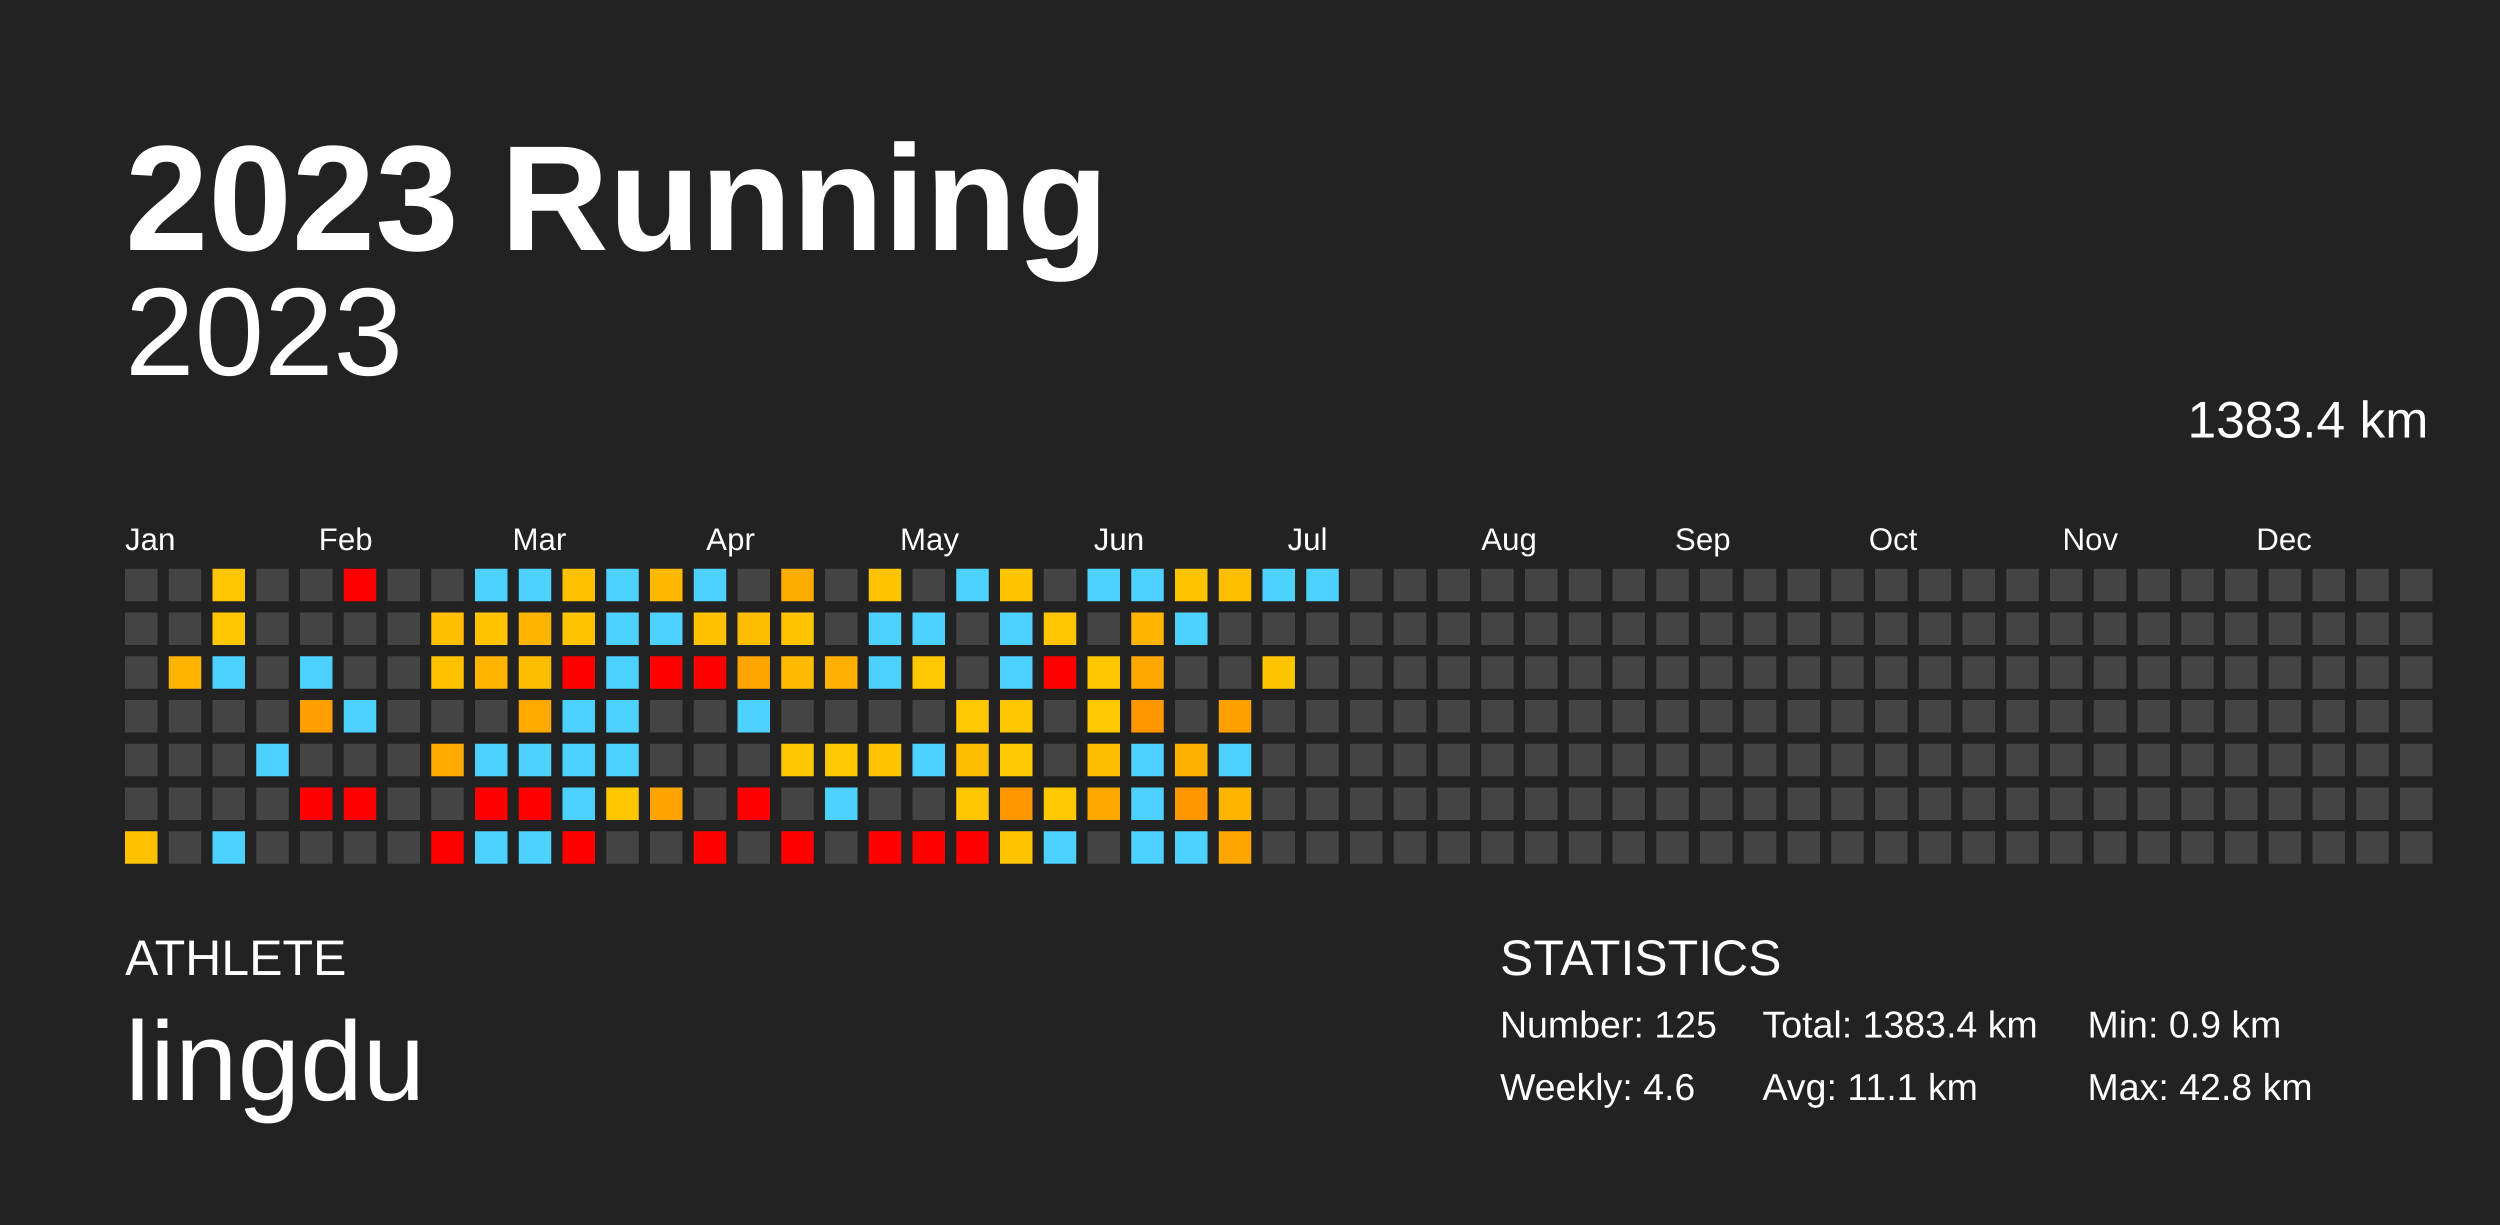
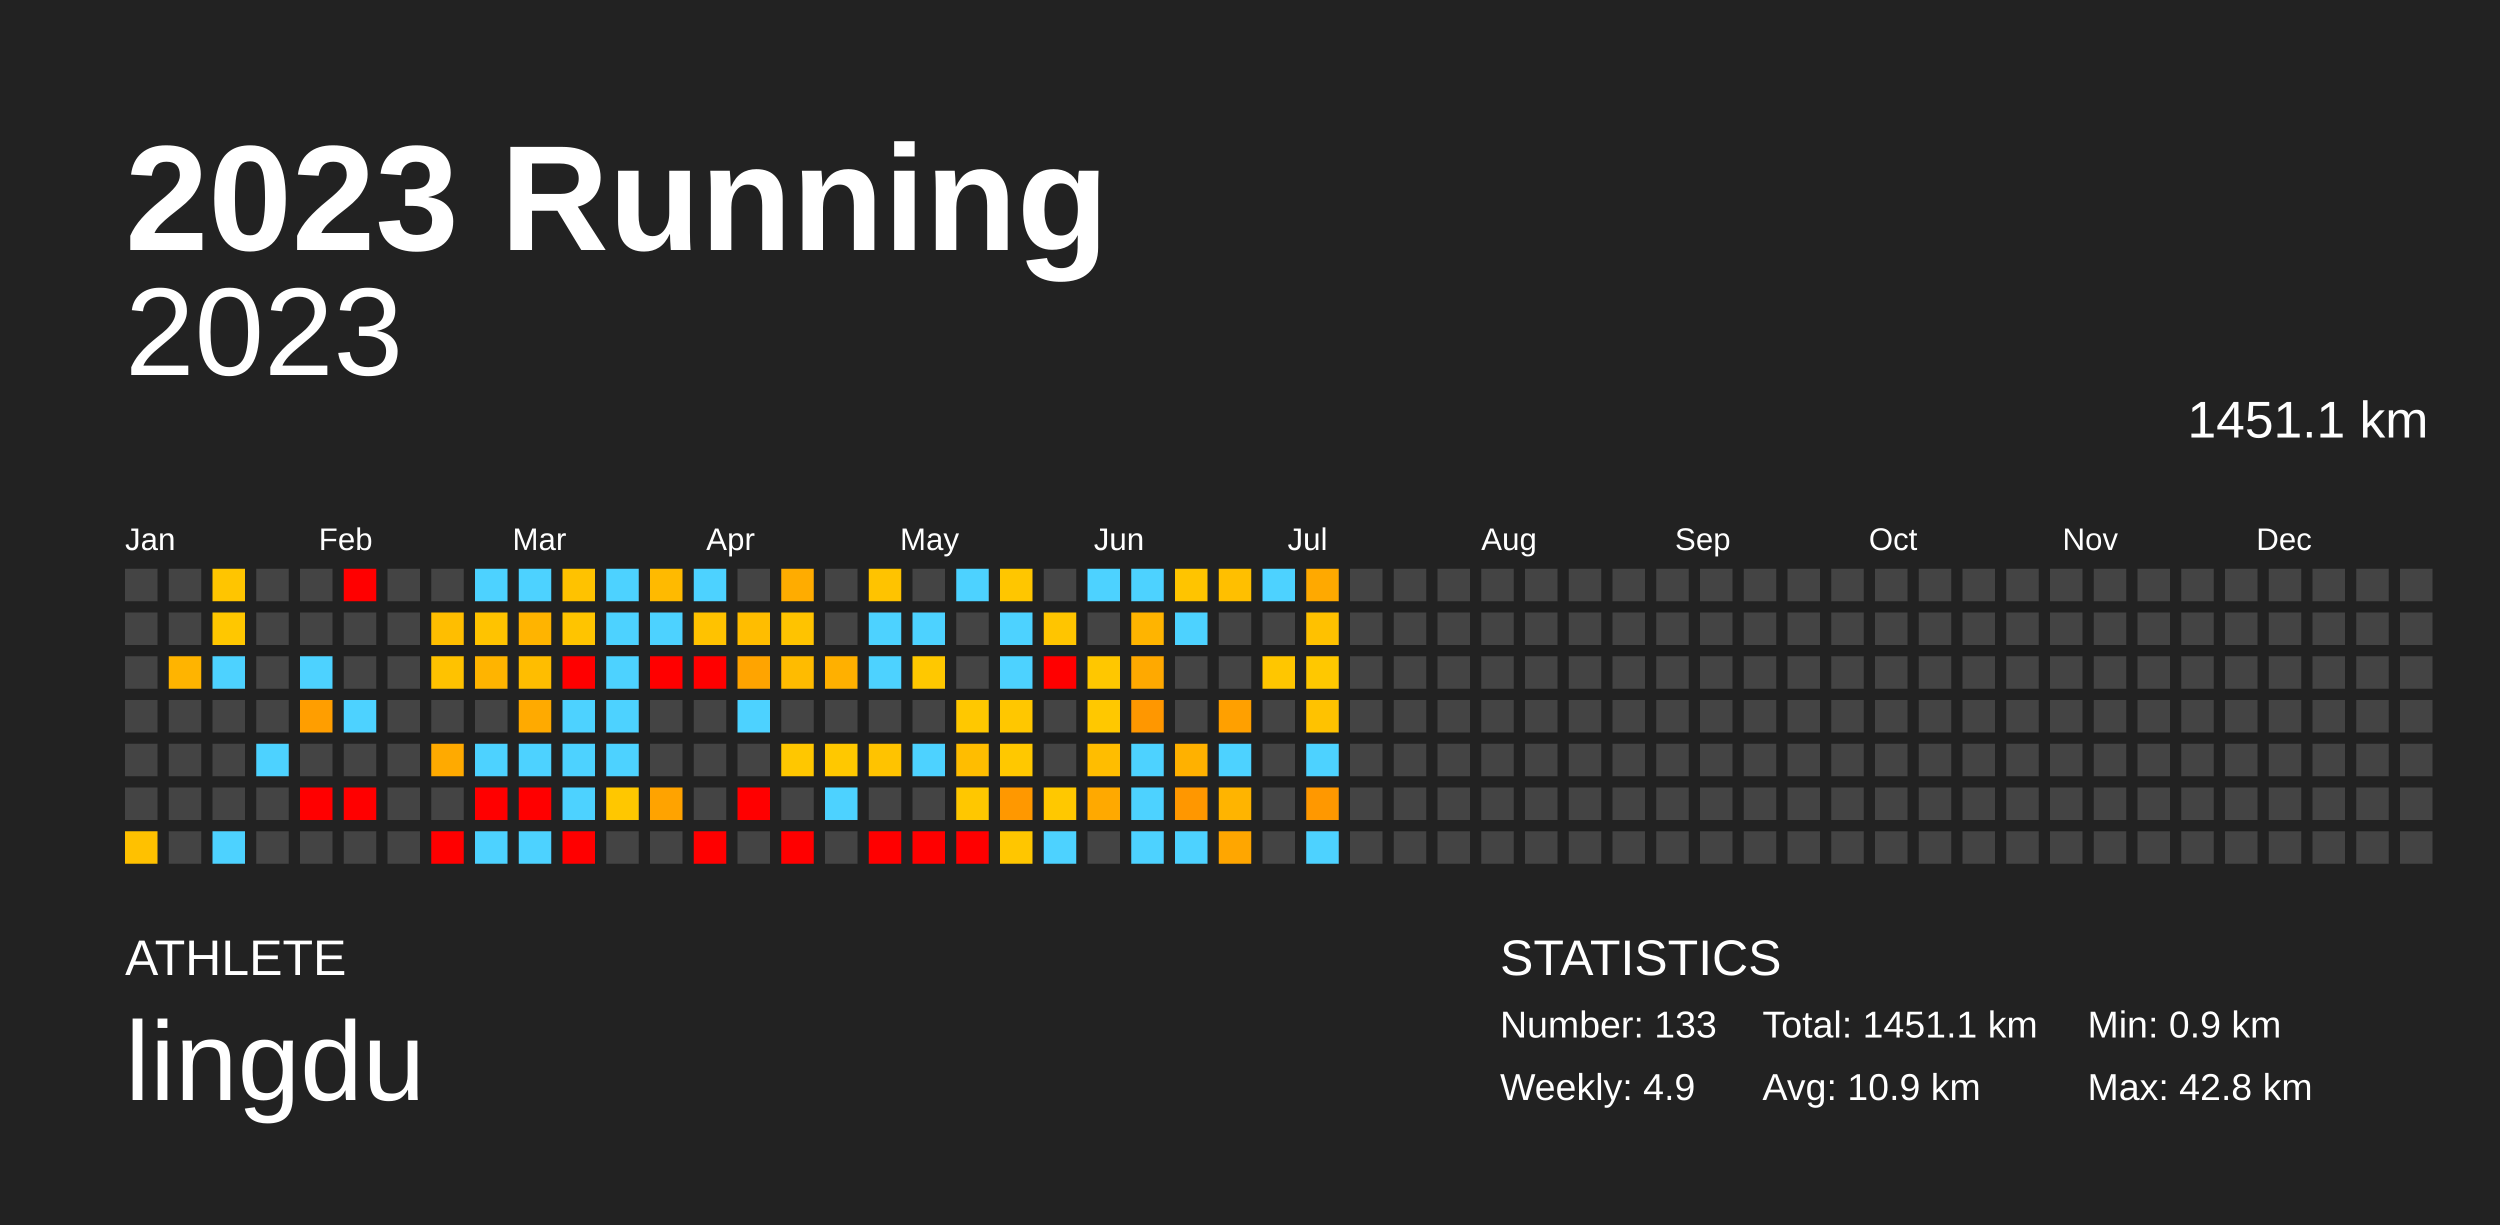
<svg xmlns="http://www.w3.org/2000/svg" baseProfile="full" height="98mm" version="1.1" viewBox="0,0,200,98" width="200mm">
  <defs />
  <rect fill="#222222" height="98" width="200" x="0" y="0" />
  <text fill="#FFFFFF" style="font-size:12px; font-family:Arial; font-weight:bold;" x="10" y="20">2023 Running</text>
  <text fill="#FFFFFF" style="font-size:4px; font-family:Arial" x="10" y="78">ATHLETE</text>
  <text fill="#FFFFFF" style="font-size:9px; font-family:Arial" x="10" y="88">lingdu</text>
  <text fill="#FFFFFF" style="font-size:4px; font-family:Arial" x="120" y="78">STATISTICS</text>
-   <text fill="#FFFFFF" style="font-size:3px; font-family:Arial" x="120" y="83">Number: 125</text>
-   <text fill="#FFFFFF" style="font-size:3px; font-family:Arial" x="120" y="88">Weekly: 4.6</text>
-   <text fill="#FFFFFF" style="font-size:3px; font-family:Arial" x="141" y="83">Total: 1383.4 km</text>
-   <text fill="#FFFFFF" style="font-size:3px; font-family:Arial" x="141" y="88">Avg: 11.1 km</text>
+   <text fill="#FFFFFF" style="font-size:3px; font-family:Arial" x="120" y="83">Number: 133</text>
+   <text fill="#FFFFFF" style="font-size:3px; font-family:Arial" x="120" y="88">Weekly: 4.9</text>
+   <text fill="#FFFFFF" style="font-size:3px; font-family:Arial" x="141" y="83">Total: 1451.1 km</text>
+   <text fill="#FFFFFF" style="font-size:3px; font-family:Arial" x="141" y="88">Avg: 10.9 km</text>
  <text fill="#FFFFFF" style="font-size:3px; font-family:Arial" x="167" y="83">Min: 0.9 km</text>
  <text fill="#FFFFFF" style="font-size:3px; font-family:Arial" x="167" y="88">Max: 42.8 km</text>
  <text alignment-baseline="hanging" fill="#FFFFFF" style="font-size:10.0px; font-family:Arial;" x="10" y="30">2023</text>
-   <text alignment-baseline="hanging" fill="#FFFFFF" style="font-size:4.125px; font-family:Arial;" x="175" y="35">1383.4 km</text>
+   <text alignment-baseline="hanging" fill="#FFFFFF" style="font-size:4.125px; font-family:Arial;" x="175" y="35">1451.1 km</text>
  <text fill="#FFFFFF" style="font-size:2.5px; font-family:Arial" x="10.0" y="44">Jan</text>
  <text fill="#FFFFFF" style="font-size:2.5px; font-family:Arial" x="25.5" y="44">Feb</text>
  <text fill="#FFFFFF" style="font-size:2.5px; font-family:Arial" x="41.0" y="44">Mar</text>
  <text fill="#FFFFFF" style="font-size:2.5px; font-family:Arial" x="56.5" y="44">Apr</text>
  <text fill="#FFFFFF" style="font-size:2.5px; font-family:Arial" x="72.0" y="44">May</text>
  <text fill="#FFFFFF" style="font-size:2.5px; font-family:Arial" x="87.5" y="44">Jun</text>
  <text fill="#FFFFFF" style="font-size:2.5px; font-family:Arial" x="103.0" y="44">Jul</text>
  <text fill="#FFFFFF" style="font-size:2.5px; font-family:Arial" x="118.5" y="44">Aug</text>
  <text fill="#FFFFFF" style="font-size:2.5px; font-family:Arial" x="134.0" y="44">Sep</text>
  <text fill="#FFFFFF" style="font-size:2.5px; font-family:Arial" x="149.5" y="44">Oct</text>
  <text fill="#FFFFFF" style="font-size:2.5px; font-family:Arial" x="165.0" y="44">Nov</text>
  <text fill="#FFFFFF" style="font-size:2.5px; font-family:Arial" x="180.5" y="44">Dec</text>
  <rect fill="#444444" height="2.6" width="2.6" x="10.0" y="45.5" />
  <rect fill="#444444" height="2.6" width="2.6" x="10.0" y="49.0" />
  <rect fill="#444444" height="2.6" width="2.6" x="10.0" y="52.5" />
  <rect fill="#444444" height="2.6" width="2.6" x="10.0" y="56.0" />
  <rect fill="#444444" height="2.6" width="2.6" x="10.0" y="59.5" />
  <rect fill="#444444" height="2.6" width="2.6" x="10.0" y="63.0" />
  <rect fill="#ffc100" height="2.6" width="2.6" x="10.0" y="66.5" />
  <rect fill="#444444" height="2.6" width="2.6" x="13.5" y="45.5" />
  <rect fill="#444444" height="2.6" width="2.6" x="13.5" y="49.0" />
  <rect fill="#ffb400" height="2.6" width="2.6" x="13.5" y="52.5" />
  <rect fill="#444444" height="2.6" width="2.6" x="13.5" y="56.0" />
  <rect fill="#444444" height="2.6" width="2.6" x="13.5" y="59.5" />
  <rect fill="#444444" height="2.6" width="2.6" x="13.5" y="63.0" />
  <rect fill="#444444" height="2.6" width="2.6" x="13.5" y="66.5" />
  <rect fill="#ffc500" height="2.6" width="2.6" x="17.0" y="45.5" />
  <rect fill="#ffc700" height="2.6" width="2.6" x="17.0" y="49.0" />
  <rect fill="#4dd2ff" height="2.6" width="2.6" x="17.0" y="52.5" />
  <rect fill="#444444" height="2.6" width="2.6" x="17.0" y="56.0" />
  <rect fill="#444444" height="2.6" width="2.6" x="17.0" y="59.5" />
  <rect fill="#444444" height="2.6" width="2.6" x="17.0" y="63.0" />
  <rect fill="#4dd2ff" height="2.6" width="2.6" x="17.0" y="66.5" />
  <rect fill="#444444" height="2.6" width="2.6" x="20.5" y="45.5" />
  <rect fill="#444444" height="2.6" width="2.6" x="20.5" y="49.0" />
  <rect fill="#444444" height="2.6" width="2.6" x="20.5" y="52.5" />
  <rect fill="#444444" height="2.6" width="2.6" x="20.5" y="56.0" />
  <rect fill="#4dd2ff" height="2.6" width="2.6" x="20.5" y="59.5" />
  <rect fill="#444444" height="2.6" width="2.6" x="20.5" y="63.0" />
  <rect fill="#444444" height="2.6" width="2.6" x="20.5" y="66.5" />
  <rect fill="#444444" height="2.6" width="2.6" x="24.0" y="45.5" />
  <rect fill="#444444" height="2.6" width="2.6" x="24.0" y="49.0" />
  <rect fill="#4dd2ff" height="2.6" width="2.6" x="24.0" y="52.5" />
  <rect fill="#ff9e00" height="2.6" width="2.6" x="24.0" y="56.0" />
  <rect fill="#444444" height="2.6" width="2.6" x="24.0" y="59.5" />
  <rect fill="red" height="2.6" width="2.6" x="24.0" y="63.0" />
  <rect fill="#444444" height="2.6" width="2.6" x="24.0" y="66.5" />
  <rect fill="red" height="2.6" width="2.6" x="27.5" y="45.5" />
  <rect fill="#444444" height="2.6" width="2.6" x="27.5" y="49.0" />
  <rect fill="#444444" height="2.6" width="2.6" x="27.5" y="52.5" />
  <rect fill="#4dd2ff" height="2.6" width="2.6" x="27.5" y="56.0" />
  <rect fill="#444444" height="2.6" width="2.6" x="27.5" y="59.5" />
  <rect fill="red" height="2.6" width="2.6" x="27.5" y="63.0" />
  <rect fill="#444444" height="2.6" width="2.6" x="27.5" y="66.5" />
  <rect fill="#444444" height="2.6" width="2.6" x="31.0" y="45.5" />
  <rect fill="#444444" height="2.6" width="2.6" x="31.0" y="49.0" />
  <rect fill="#444444" height="2.6" width="2.6" x="31.0" y="52.5" />
  <rect fill="#444444" height="2.6" width="2.6" x="31.0" y="56.0" />
  <rect fill="#444444" height="2.6" width="2.6" x="31.0" y="59.5" />
  <rect fill="#444444" height="2.6" width="2.6" x="31.0" y="63.0" />
  <rect fill="#444444" height="2.6" width="2.6" x="31.0" y="66.5" />
  <rect fill="#444444" height="2.6" width="2.6" x="34.5" y="45.5" />
  <rect fill="#ffbe00" height="2.6" width="2.6" x="34.5" y="49.0" />
  <rect fill="#ffc200" height="2.6" width="2.6" x="34.5" y="52.5" />
  <rect fill="#444444" height="2.6" width="2.6" x="34.5" y="56.0" />
  <rect fill="#ffaa00" height="2.6" width="2.6" x="34.5" y="59.5" />
  <rect fill="#444444" height="2.6" width="2.6" x="34.5" y="63.0" />
  <rect fill="red" height="2.6" width="2.6" x="34.5" y="66.5" />
  <rect fill="#4dd2ff" height="2.6" width="2.6" x="38.0" y="45.5" />
  <rect fill="#ffc300" height="2.6" width="2.6" x="38.0" y="49.0" />
  <rect fill="#ffb400" height="2.6" width="2.6" x="38.0" y="52.5" />
  <rect fill="#444444" height="2.6" width="2.6" x="38.0" y="56.0" />
  <rect fill="#4dd2ff" height="2.6" width="2.6" x="38.0" y="59.5" />
  <rect fill="red" height="2.6" width="2.6" x="38.0" y="63.0" />
  <rect fill="#4dd2ff" height="2.6" width="2.6" x="38.0" y="66.5" />
  <rect fill="#4dd2ff" height="2.6" width="2.6" x="41.5" y="45.5" />
  <rect fill="#ffb400" height="2.6" width="2.6" x="41.5" y="49.0" />
  <rect fill="#ffbd00" height="2.6" width="2.6" x="41.5" y="52.5" />
  <rect fill="#ffaa00" height="2.6" width="2.6" x="41.5" y="56.0" />
  <rect fill="#4dd2ff" height="2.6" width="2.6" x="41.5" y="59.5" />
  <rect fill="red" height="2.6" width="2.6" x="41.5" y="63.0" />
  <rect fill="#4dd2ff" height="2.6" width="2.6" x="41.5" y="66.5" />
  <rect fill="#ffc200" height="2.6" width="2.6" x="45.0" y="45.5" />
  <rect fill="#ffc400" height="2.6" width="2.6" x="45.0" y="49.0" />
  <rect fill="red" height="2.6" width="2.6" x="45.0" y="52.5" />
  <rect fill="#4dd2ff" height="2.6" width="2.6" x="45.0" y="56.0" />
  <rect fill="#4dd2ff" height="2.6" width="2.6" x="45.0" y="59.5" />
  <rect fill="#4dd2ff" height="2.6" width="2.6" x="45.0" y="63.0" />
  <rect fill="red" height="2.6" width="2.6" x="45.0" y="66.5" />
  <rect fill="#4dd2ff" height="2.6" width="2.6" x="48.5" y="45.5" />
  <rect fill="#4dd2ff" height="2.6" width="2.6" x="48.5" y="49.0" />
  <rect fill="#4dd2ff" height="2.6" width="2.6" x="48.5" y="52.5" />
  <rect fill="#4dd2ff" height="2.6" width="2.6" x="48.5" y="56.0" />
  <rect fill="#4dd2ff" height="2.6" width="2.6" x="48.5" y="59.5" />
  <rect fill="#ffc700" height="2.6" width="2.6" x="48.5" y="63.0" />
  <rect fill="#444444" height="2.6" width="2.6" x="48.5" y="66.5" />
  <rect fill="#ffba00" height="2.6" width="2.6" x="52.0" y="45.5" />
  <rect fill="#4dd2ff" height="2.6" width="2.6" x="52.0" y="49.0" />
  <rect fill="red" height="2.6" width="2.6" x="52.0" y="52.5" />
  <rect fill="#444444" height="2.6" width="2.6" x="52.0" y="56.0" />
  <rect fill="#444444" height="2.6" width="2.6" x="52.0" y="59.5" />
  <rect fill="#ffa300" height="2.6" width="2.6" x="52.0" y="63.0" />
  <rect fill="#444444" height="2.6" width="2.6" x="52.0" y="66.5" />
  <rect fill="#4dd2ff" height="2.6" width="2.6" x="55.5" y="45.5" />
  <rect fill="#ffc200" height="2.6" width="2.6" x="55.5" y="49.0" />
  <rect fill="red" height="2.6" width="2.6" x="55.5" y="52.5" />
  <rect fill="#444444" height="2.6" width="2.6" x="55.5" y="56.0" />
  <rect fill="#444444" height="2.6" width="2.6" x="55.5" y="59.5" />
  <rect fill="#444444" height="2.6" width="2.6" x="55.5" y="63.0" />
  <rect fill="red" height="2.6" width="2.6" x="55.5" y="66.5" />
  <rect fill="#444444" height="2.6" width="2.6" x="59.0" y="45.5" />
  <rect fill="#ffbd00" height="2.6" width="2.6" x="59.0" y="49.0" />
  <rect fill="#ffa400" height="2.6" width="2.6" x="59.0" y="52.5" />
  <rect fill="#4dd2ff" height="2.6" width="2.6" x="59.0" y="56.0" />
  <rect fill="#444444" height="2.6" width="2.6" x="59.0" y="59.5" />
  <rect fill="red" height="2.6" width="2.6" x="59.0" y="63.0" />
  <rect fill="#444444" height="2.6" width="2.6" x="59.0" y="66.5" />
  <rect fill="#ffac00" height="2.6" width="2.6" x="62.5" y="45.5" />
  <rect fill="#ffc300" height="2.6" width="2.6" x="62.5" y="49.0" />
  <rect fill="#ffbb00" height="2.6" width="2.6" x="62.5" y="52.5" />
  <rect fill="#444444" height="2.6" width="2.6" x="62.5" y="56.0" />
  <rect fill="#ffc700" height="2.6" width="2.6" x="62.5" y="59.5" />
  <rect fill="#444444" height="2.6" width="2.6" x="62.5" y="63.0" />
  <rect fill="red" height="2.6" width="2.6" x="62.5" y="66.5" />
  <rect fill="#444444" height="2.6" width="2.6" x="66.0" y="45.5" />
  <rect fill="#444444" height="2.6" width="2.6" x="66.0" y="49.0" />
  <rect fill="#ffb000" height="2.6" width="2.6" x="66.0" y="52.5" />
  <rect fill="#444444" height="2.6" width="2.6" x="66.0" y="56.0" />
  <rect fill="#ffc800" height="2.6" width="2.6" x="66.0" y="59.5" />
  <rect fill="#4dd2ff" height="2.6" width="2.6" x="66.0" y="63.0" />
  <rect fill="#444444" height="2.6" width="2.6" x="66.0" y="66.5" />
  <rect fill="#ffc300" height="2.6" width="2.6" x="69.5" y="45.5" />
  <rect fill="#4dd2ff" height="2.6" width="2.6" x="69.5" y="49.0" />
  <rect fill="#4dd2ff" height="2.6" width="2.6" x="69.5" y="52.5" />
  <rect fill="#444444" height="2.6" width="2.6" x="69.5" y="56.0" />
  <rect fill="#ffc300" height="2.6" width="2.6" x="69.5" y="59.5" />
  <rect fill="#444444" height="2.6" width="2.6" x="69.5" y="63.0" />
  <rect fill="red" height="2.6" width="2.6" x="69.5" y="66.5" />
  <rect fill="#444444" height="2.6" width="2.6" x="73.0" y="45.5" />
  <rect fill="#4dd2ff" height="2.6" width="2.6" x="73.0" y="49.0" />
  <rect fill="#ffc800" height="2.6" width="2.6" x="73.0" y="52.5" />
  <rect fill="#444444" height="2.6" width="2.6" x="73.0" y="56.0" />
  <rect fill="#4dd2ff" height="2.6" width="2.6" x="73.0" y="59.5" />
  <rect fill="#444444" height="2.6" width="2.6" x="73.0" y="63.0" />
  <rect fill="red" height="2.6" width="2.6" x="73.0" y="66.5" />
  <rect fill="#4dd2ff" height="2.6" width="2.6" x="76.5" y="45.5" />
  <rect fill="#444444" height="2.6" width="2.6" x="76.5" y="49.0" />
  <rect fill="#444444" height="2.6" width="2.6" x="76.5" y="52.5" />
  <rect fill="#ffc800" height="2.6" width="2.6" x="76.5" y="56.0" />
  <rect fill="#ffbd00" height="2.6" width="2.6" x="76.5" y="59.5" />
  <rect fill="#ffc700" height="2.6" width="2.6" x="76.5" y="63.0" />
  <rect fill="red" height="2.6" width="2.6" x="76.5" y="66.5" />
  <rect fill="#ffc600" height="2.6" width="2.6" x="80.0" y="45.5" />
  <rect fill="#4dd2ff" height="2.6" width="2.6" x="80.0" y="49.0" />
  <rect fill="#4dd2ff" height="2.6" width="2.6" x="80.0" y="52.5" />
  <rect fill="#ffc700" height="2.6" width="2.6" x="80.0" y="56.0" />
  <rect fill="#ffc800" height="2.6" width="2.6" x="80.0" y="59.5" />
  <rect fill="#ff9800" height="2.6" width="2.6" x="80.0" y="63.0" />
  <rect fill="#ffc600" height="2.6" width="2.6" x="80.0" y="66.5" />
  <rect fill="#444444" height="2.6" width="2.6" x="83.5" y="45.5" />
  <rect fill="#ffc500" height="2.6" width="2.6" x="83.5" y="49.0" />
  <rect fill="red" height="2.6" width="2.6" x="83.5" y="52.5" />
  <rect fill="#444444" height="2.6" width="2.6" x="83.5" y="56.0" />
  <rect fill="#444444" height="2.6" width="2.6" x="83.5" y="59.5" />
  <rect fill="#ffc800" height="2.6" width="2.6" x="83.5" y="63.0" />
  <rect fill="#4dd2ff" height="2.6" width="2.6" x="83.5" y="66.5" />
  <rect fill="#4dd2ff" height="2.6" width="2.6" x="87.0" y="45.5" />
  <rect fill="#444444" height="2.6" width="2.6" x="87.0" y="49.0" />
  <rect fill="#ffc700" height="2.6" width="2.6" x="87.0" y="52.5" />
  <rect fill="#ffc800" height="2.6" width="2.6" x="87.0" y="56.0" />
  <rect fill="#ffbd00" height="2.6" width="2.6" x="87.0" y="59.5" />
  <rect fill="#ffa900" height="2.6" width="2.6" x="87.0" y="63.0" />
  <rect fill="#444444" height="2.6" width="2.6" x="87.0" y="66.5" />
  <rect fill="#4dd2ff" height="2.6" width="2.6" x="90.5" y="45.5" />
  <rect fill="#ffb400" height="2.6" width="2.6" x="90.5" y="49.0" />
  <rect fill="#ffa900" height="2.6" width="2.6" x="90.5" y="52.5" />
  <rect fill="#ff9700" height="2.6" width="2.6" x="90.5" y="56.0" />
  <rect fill="#4dd2ff" height="2.6" width="2.6" x="90.5" y="59.5" />
  <rect fill="#4dd2ff" height="2.6" width="2.6" x="90.5" y="63.0" />
  <rect fill="#4dd2ff" height="2.6" width="2.6" x="90.5" y="66.5" />
  <rect fill="#ffc400" height="2.6" width="2.6" x="94.0" y="45.5" />
  <rect fill="#4dd2ff" height="2.6" width="2.6" x="94.0" y="49.0" />
  <rect fill="#444444" height="2.6" width="2.6" x="94.0" y="52.5" />
  <rect fill="#444444" height="2.6" width="2.6" x="94.0" y="56.0" />
  <rect fill="#ffb100" height="2.6" width="2.6" x="94.0" y="59.5" />
  <rect fill="#ff9700" height="2.6" width="2.6" x="94.0" y="63.0" />
  <rect fill="#4dd2ff" height="2.6" width="2.6" x="94.0" y="66.5" />
  <rect fill="#ffbf00" height="2.6" width="2.6" x="97.5" y="45.5" />
  <rect fill="#444444" height="2.6" width="2.6" x="97.5" y="49.0" />
  <rect fill="#444444" height="2.6" width="2.6" x="97.5" y="52.5" />
  <rect fill="#ffa000" height="2.6" width="2.6" x="97.5" y="56.0" />
  <rect fill="#4dd2ff" height="2.6" width="2.6" x="97.5" y="59.5" />
  <rect fill="#ffb400" height="2.6" width="2.6" x="97.5" y="63.0" />
  <rect fill="#ffa600" height="2.6" width="2.6" x="97.5" y="66.5" />
  <rect fill="#4dd2ff" height="2.6" width="2.6" x="101.0" y="45.5" />
  <rect fill="#444444" height="2.6" width="2.6" x="101.0" y="49.0" />
  <rect fill="#ffc600" height="2.6" width="2.6" x="101.0" y="52.5" />
  <rect fill="#444444" height="2.6" width="2.6" x="101.0" y="56.0" />
  <rect fill="#444444" height="2.6" width="2.6" x="101.0" y="59.5" />
  <rect fill="#444444" height="2.6" width="2.6" x="101.0" y="63.0" />
  <rect fill="#444444" height="2.6" width="2.6" x="101.0" y="66.5" />
-   <rect fill="#4dd2ff" height="2.6" width="2.6" x="104.5" y="45.5" />
-   <rect fill="#444444" height="2.6" width="2.6" x="104.5" y="49.0" />
-   <rect fill="#444444" height="2.6" width="2.6" x="104.5" y="52.5" />
-   <rect fill="#444444" height="2.6" width="2.6" x="104.5" y="56.0" />
-   <rect fill="#444444" height="2.6" width="2.6" x="104.5" y="59.5" />
-   <rect fill="#444444" height="2.6" width="2.6" x="104.5" y="63.0" />
-   <rect fill="#444444" height="2.6" width="2.6" x="104.5" y="66.5" />
+   <rect fill="#ffa900" height="2.6" width="2.6" x="104.5" y="45.5" />
+   <rect fill="#ffc100" height="2.6" width="2.6" x="104.5" y="49.0" />
+   <rect fill="#ffc800" height="2.6" width="2.6" x="104.5" y="52.5" />
+   <rect fill="#ffc200" height="2.6" width="2.6" x="104.5" y="56.0" />
+   <rect fill="#4dd2ff" height="2.6" width="2.6" x="104.5" y="59.5" />
+   <rect fill="#ff9800" height="2.6" width="2.6" x="104.5" y="63.0" />
+   <rect fill="#4dd2ff" height="2.6" width="2.6" x="104.5" y="66.5" />
  <rect fill="#444444" height="2.6" width="2.6" x="108.0" y="45.5" />
  <rect fill="#444444" height="2.6" width="2.6" x="108.0" y="49.0" />
  <rect fill="#444444" height="2.6" width="2.6" x="108.0" y="52.5" />
  <rect fill="#444444" height="2.6" width="2.6" x="108.0" y="56.0" />
  <rect fill="#444444" height="2.6" width="2.6" x="108.0" y="59.5" />
  <rect fill="#444444" height="2.6" width="2.6" x="108.0" y="63.0" />
  <rect fill="#444444" height="2.6" width="2.6" x="108.0" y="66.5" />
  <rect fill="#444444" height="2.6" width="2.6" x="111.5" y="45.5" />
  <rect fill="#444444" height="2.6" width="2.6" x="111.5" y="49.0" />
  <rect fill="#444444" height="2.6" width="2.6" x="111.5" y="52.5" />
  <rect fill="#444444" height="2.6" width="2.6" x="111.5" y="56.0" />
  <rect fill="#444444" height="2.6" width="2.6" x="111.5" y="59.5" />
  <rect fill="#444444" height="2.6" width="2.6" x="111.5" y="63.0" />
  <rect fill="#444444" height="2.6" width="2.6" x="111.5" y="66.5" />
  <rect fill="#444444" height="2.6" width="2.6" x="115.0" y="45.5" />
  <rect fill="#444444" height="2.6" width="2.6" x="115.0" y="49.0" />
  <rect fill="#444444" height="2.6" width="2.6" x="115.0" y="52.5" />
  <rect fill="#444444" height="2.6" width="2.6" x="115.0" y="56.0" />
  <rect fill="#444444" height="2.6" width="2.6" x="115.0" y="59.5" />
  <rect fill="#444444" height="2.6" width="2.6" x="115.0" y="63.0" />
  <rect fill="#444444" height="2.6" width="2.6" x="115.0" y="66.5" />
  <rect fill="#444444" height="2.6" width="2.6" x="118.5" y="45.5" />
  <rect fill="#444444" height="2.6" width="2.6" x="118.5" y="49.0" />
  <rect fill="#444444" height="2.6" width="2.6" x="118.5" y="52.5" />
  <rect fill="#444444" height="2.6" width="2.6" x="118.5" y="56.0" />
  <rect fill="#444444" height="2.6" width="2.6" x="118.5" y="59.5" />
  <rect fill="#444444" height="2.6" width="2.6" x="118.5" y="63.0" />
  <rect fill="#444444" height="2.6" width="2.6" x="118.5" y="66.5" />
  <rect fill="#444444" height="2.6" width="2.6" x="122.0" y="45.5" />
  <rect fill="#444444" height="2.6" width="2.6" x="122.0" y="49.0" />
  <rect fill="#444444" height="2.6" width="2.6" x="122.0" y="52.5" />
  <rect fill="#444444" height="2.6" width="2.6" x="122.0" y="56.0" />
  <rect fill="#444444" height="2.6" width="2.6" x="122.0" y="59.5" />
  <rect fill="#444444" height="2.6" width="2.6" x="122.0" y="63.0" />
  <rect fill="#444444" height="2.6" width="2.6" x="122.0" y="66.5" />
  <rect fill="#444444" height="2.6" width="2.6" x="125.5" y="45.5" />
  <rect fill="#444444" height="2.6" width="2.6" x="125.5" y="49.0" />
  <rect fill="#444444" height="2.6" width="2.6" x="125.5" y="52.5" />
  <rect fill="#444444" height="2.6" width="2.6" x="125.5" y="56.0" />
  <rect fill="#444444" height="2.6" width="2.6" x="125.5" y="59.5" />
  <rect fill="#444444" height="2.6" width="2.6" x="125.5" y="63.0" />
  <rect fill="#444444" height="2.6" width="2.6" x="125.5" y="66.5" />
  <rect fill="#444444" height="2.6" width="2.6" x="129.0" y="45.5" />
  <rect fill="#444444" height="2.6" width="2.6" x="129.0" y="49.0" />
  <rect fill="#444444" height="2.6" width="2.6" x="129.0" y="52.5" />
  <rect fill="#444444" height="2.6" width="2.6" x="129.0" y="56.0" />
  <rect fill="#444444" height="2.6" width="2.6" x="129.0" y="59.5" />
  <rect fill="#444444" height="2.6" width="2.6" x="129.0" y="63.0" />
  <rect fill="#444444" height="2.6" width="2.6" x="129.0" y="66.5" />
  <rect fill="#444444" height="2.6" width="2.6" x="132.5" y="45.5" />
  <rect fill="#444444" height="2.6" width="2.6" x="132.5" y="49.0" />
  <rect fill="#444444" height="2.6" width="2.6" x="132.5" y="52.5" />
  <rect fill="#444444" height="2.6" width="2.6" x="132.5" y="56.0" />
  <rect fill="#444444" height="2.6" width="2.6" x="132.5" y="59.5" />
  <rect fill="#444444" height="2.6" width="2.6" x="132.5" y="63.0" />
  <rect fill="#444444" height="2.6" width="2.6" x="132.5" y="66.5" />
  <rect fill="#444444" height="2.6" width="2.6" x="136.0" y="45.5" />
  <rect fill="#444444" height="2.6" width="2.6" x="136.0" y="49.0" />
  <rect fill="#444444" height="2.6" width="2.6" x="136.0" y="52.5" />
  <rect fill="#444444" height="2.6" width="2.6" x="136.0" y="56.0" />
  <rect fill="#444444" height="2.6" width="2.6" x="136.0" y="59.5" />
  <rect fill="#444444" height="2.6" width="2.6" x="136.0" y="63.0" />
  <rect fill="#444444" height="2.6" width="2.6" x="136.0" y="66.5" />
  <rect fill="#444444" height="2.6" width="2.6" x="139.5" y="45.5" />
  <rect fill="#444444" height="2.6" width="2.6" x="139.5" y="49.0" />
  <rect fill="#444444" height="2.6" width="2.6" x="139.5" y="52.5" />
  <rect fill="#444444" height="2.6" width="2.6" x="139.5" y="56.0" />
  <rect fill="#444444" height="2.6" width="2.6" x="139.5" y="59.5" />
  <rect fill="#444444" height="2.6" width="2.6" x="139.5" y="63.0" />
  <rect fill="#444444" height="2.6" width="2.6" x="139.5" y="66.5" />
  <rect fill="#444444" height="2.6" width="2.6" x="143.0" y="45.5" />
  <rect fill="#444444" height="2.6" width="2.6" x="143.0" y="49.0" />
  <rect fill="#444444" height="2.6" width="2.6" x="143.0" y="52.5" />
  <rect fill="#444444" height="2.6" width="2.6" x="143.0" y="56.0" />
  <rect fill="#444444" height="2.6" width="2.6" x="143.0" y="59.5" />
  <rect fill="#444444" height="2.6" width="2.6" x="143.0" y="63.0" />
  <rect fill="#444444" height="2.6" width="2.6" x="143.0" y="66.5" />
  <rect fill="#444444" height="2.6" width="2.6" x="146.5" y="45.5" />
  <rect fill="#444444" height="2.6" width="2.6" x="146.5" y="49.0" />
  <rect fill="#444444" height="2.6" width="2.6" x="146.5" y="52.5" />
  <rect fill="#444444" height="2.6" width="2.6" x="146.5" y="56.0" />
  <rect fill="#444444" height="2.6" width="2.6" x="146.5" y="59.5" />
  <rect fill="#444444" height="2.6" width="2.6" x="146.5" y="63.0" />
  <rect fill="#444444" height="2.6" width="2.6" x="146.5" y="66.5" />
  <rect fill="#444444" height="2.6" width="2.6" x="150.0" y="45.5" />
  <rect fill="#444444" height="2.6" width="2.6" x="150.0" y="49.0" />
  <rect fill="#444444" height="2.6" width="2.6" x="150.0" y="52.5" />
  <rect fill="#444444" height="2.6" width="2.6" x="150.0" y="56.0" />
  <rect fill="#444444" height="2.6" width="2.6" x="150.0" y="59.5" />
  <rect fill="#444444" height="2.6" width="2.6" x="150.0" y="63.0" />
  <rect fill="#444444" height="2.6" width="2.6" x="150.0" y="66.5" />
  <rect fill="#444444" height="2.6" width="2.6" x="153.5" y="45.5" />
  <rect fill="#444444" height="2.6" width="2.6" x="153.5" y="49.0" />
  <rect fill="#444444" height="2.6" width="2.6" x="153.5" y="52.5" />
  <rect fill="#444444" height="2.6" width="2.6" x="153.5" y="56.0" />
  <rect fill="#444444" height="2.6" width="2.6" x="153.5" y="59.5" />
  <rect fill="#444444" height="2.6" width="2.6" x="153.5" y="63.0" />
  <rect fill="#444444" height="2.6" width="2.6" x="153.5" y="66.5" />
  <rect fill="#444444" height="2.6" width="2.6" x="157.0" y="45.5" />
  <rect fill="#444444" height="2.6" width="2.6" x="157.0" y="49.0" />
  <rect fill="#444444" height="2.6" width="2.6" x="157.0" y="52.5" />
  <rect fill="#444444" height="2.6" width="2.6" x="157.0" y="56.0" />
  <rect fill="#444444" height="2.6" width="2.6" x="157.0" y="59.5" />
  <rect fill="#444444" height="2.6" width="2.6" x="157.0" y="63.0" />
  <rect fill="#444444" height="2.6" width="2.6" x="157.0" y="66.5" />
  <rect fill="#444444" height="2.6" width="2.6" x="160.5" y="45.5" />
  <rect fill="#444444" height="2.6" width="2.6" x="160.5" y="49.0" />
  <rect fill="#444444" height="2.6" width="2.6" x="160.5" y="52.5" />
  <rect fill="#444444" height="2.6" width="2.6" x="160.5" y="56.0" />
  <rect fill="#444444" height="2.6" width="2.6" x="160.5" y="59.5" />
  <rect fill="#444444" height="2.6" width="2.6" x="160.5" y="63.0" />
  <rect fill="#444444" height="2.6" width="2.6" x="160.5" y="66.5" />
  <rect fill="#444444" height="2.6" width="2.6" x="164.0" y="45.5" />
  <rect fill="#444444" height="2.6" width="2.6" x="164.0" y="49.0" />
  <rect fill="#444444" height="2.6" width="2.6" x="164.0" y="52.5" />
  <rect fill="#444444" height="2.6" width="2.6" x="164.0" y="56.0" />
  <rect fill="#444444" height="2.6" width="2.6" x="164.0" y="59.5" />
  <rect fill="#444444" height="2.6" width="2.6" x="164.0" y="63.0" />
  <rect fill="#444444" height="2.6" width="2.6" x="164.0" y="66.5" />
  <rect fill="#444444" height="2.6" width="2.6" x="167.5" y="45.5" />
  <rect fill="#444444" height="2.6" width="2.6" x="167.5" y="49.0" />
  <rect fill="#444444" height="2.6" width="2.6" x="167.5" y="52.5" />
  <rect fill="#444444" height="2.6" width="2.6" x="167.5" y="56.0" />
  <rect fill="#444444" height="2.6" width="2.6" x="167.5" y="59.5" />
  <rect fill="#444444" height="2.6" width="2.6" x="167.5" y="63.0" />
  <rect fill="#444444" height="2.6" width="2.6" x="167.5" y="66.5" />
  <rect fill="#444444" height="2.6" width="2.6" x="171.0" y="45.5" />
  <rect fill="#444444" height="2.6" width="2.6" x="171.0" y="49.0" />
  <rect fill="#444444" height="2.6" width="2.6" x="171.0" y="52.5" />
  <rect fill="#444444" height="2.6" width="2.6" x="171.0" y="56.0" />
  <rect fill="#444444" height="2.6" width="2.6" x="171.0" y="59.5" />
  <rect fill="#444444" height="2.6" width="2.6" x="171.0" y="63.0" />
  <rect fill="#444444" height="2.6" width="2.6" x="171.0" y="66.5" />
  <rect fill="#444444" height="2.6" width="2.6" x="174.5" y="45.5" />
  <rect fill="#444444" height="2.6" width="2.6" x="174.5" y="49.0" />
  <rect fill="#444444" height="2.6" width="2.6" x="174.5" y="52.5" />
  <rect fill="#444444" height="2.6" width="2.6" x="174.5" y="56.0" />
  <rect fill="#444444" height="2.6" width="2.6" x="174.5" y="59.5" />
  <rect fill="#444444" height="2.6" width="2.6" x="174.5" y="63.0" />
  <rect fill="#444444" height="2.6" width="2.6" x="174.5" y="66.5" />
  <rect fill="#444444" height="2.6" width="2.6" x="178.0" y="45.5" />
  <rect fill="#444444" height="2.6" width="2.6" x="178.0" y="49.0" />
  <rect fill="#444444" height="2.6" width="2.6" x="178.0" y="52.5" />
  <rect fill="#444444" height="2.6" width="2.6" x="178.0" y="56.0" />
  <rect fill="#444444" height="2.6" width="2.6" x="178.0" y="59.5" />
  <rect fill="#444444" height="2.6" width="2.6" x="178.0" y="63.0" />
  <rect fill="#444444" height="2.6" width="2.6" x="178.0" y="66.5" />
  <rect fill="#444444" height="2.6" width="2.6" x="181.5" y="45.5" />
  <rect fill="#444444" height="2.6" width="2.6" x="181.5" y="49.0" />
  <rect fill="#444444" height="2.6" width="2.6" x="181.5" y="52.5" />
  <rect fill="#444444" height="2.6" width="2.6" x="181.5" y="56.0" />
  <rect fill="#444444" height="2.6" width="2.6" x="181.5" y="59.5" />
  <rect fill="#444444" height="2.6" width="2.6" x="181.5" y="63.0" />
  <rect fill="#444444" height="2.6" width="2.6" x="181.5" y="66.5" />
  <rect fill="#444444" height="2.6" width="2.6" x="185.0" y="45.5" />
  <rect fill="#444444" height="2.6" width="2.6" x="185.0" y="49.0" />
  <rect fill="#444444" height="2.6" width="2.6" x="185.0" y="52.5" />
  <rect fill="#444444" height="2.6" width="2.6" x="185.0" y="56.0" />
  <rect fill="#444444" height="2.6" width="2.6" x="185.0" y="59.5" />
  <rect fill="#444444" height="2.6" width="2.6" x="185.0" y="63.0" />
  <rect fill="#444444" height="2.6" width="2.6" x="185.0" y="66.5" />
  <rect fill="#444444" height="2.6" width="2.6" x="188.5" y="45.5" />
  <rect fill="#444444" height="2.6" width="2.6" x="188.5" y="49.0" />
  <rect fill="#444444" height="2.6" width="2.6" x="188.5" y="52.5" />
  <rect fill="#444444" height="2.6" width="2.6" x="188.5" y="56.0" />
  <rect fill="#444444" height="2.6" width="2.6" x="188.5" y="59.5" />
  <rect fill="#444444" height="2.6" width="2.6" x="188.5" y="63.0" />
  <rect fill="#444444" height="2.6" width="2.6" x="188.5" y="66.5" />
  <rect fill="#444444" height="2.6" width="2.6" x="192.0" y="45.5" />
  <rect fill="#444444" height="2.6" width="2.6" x="192.0" y="49.0" />
  <rect fill="#444444" height="2.6" width="2.6" x="192.0" y="52.5" />
  <rect fill="#444444" height="2.6" width="2.6" x="192.0" y="56.0" />
  <rect fill="#444444" height="2.6" width="2.6" x="192.0" y="59.5" />
  <rect fill="#444444" height="2.6" width="2.6" x="192.0" y="63.0" />
  <rect fill="#444444" height="2.6" width="2.6" x="192.0" y="66.5" />
</svg>
